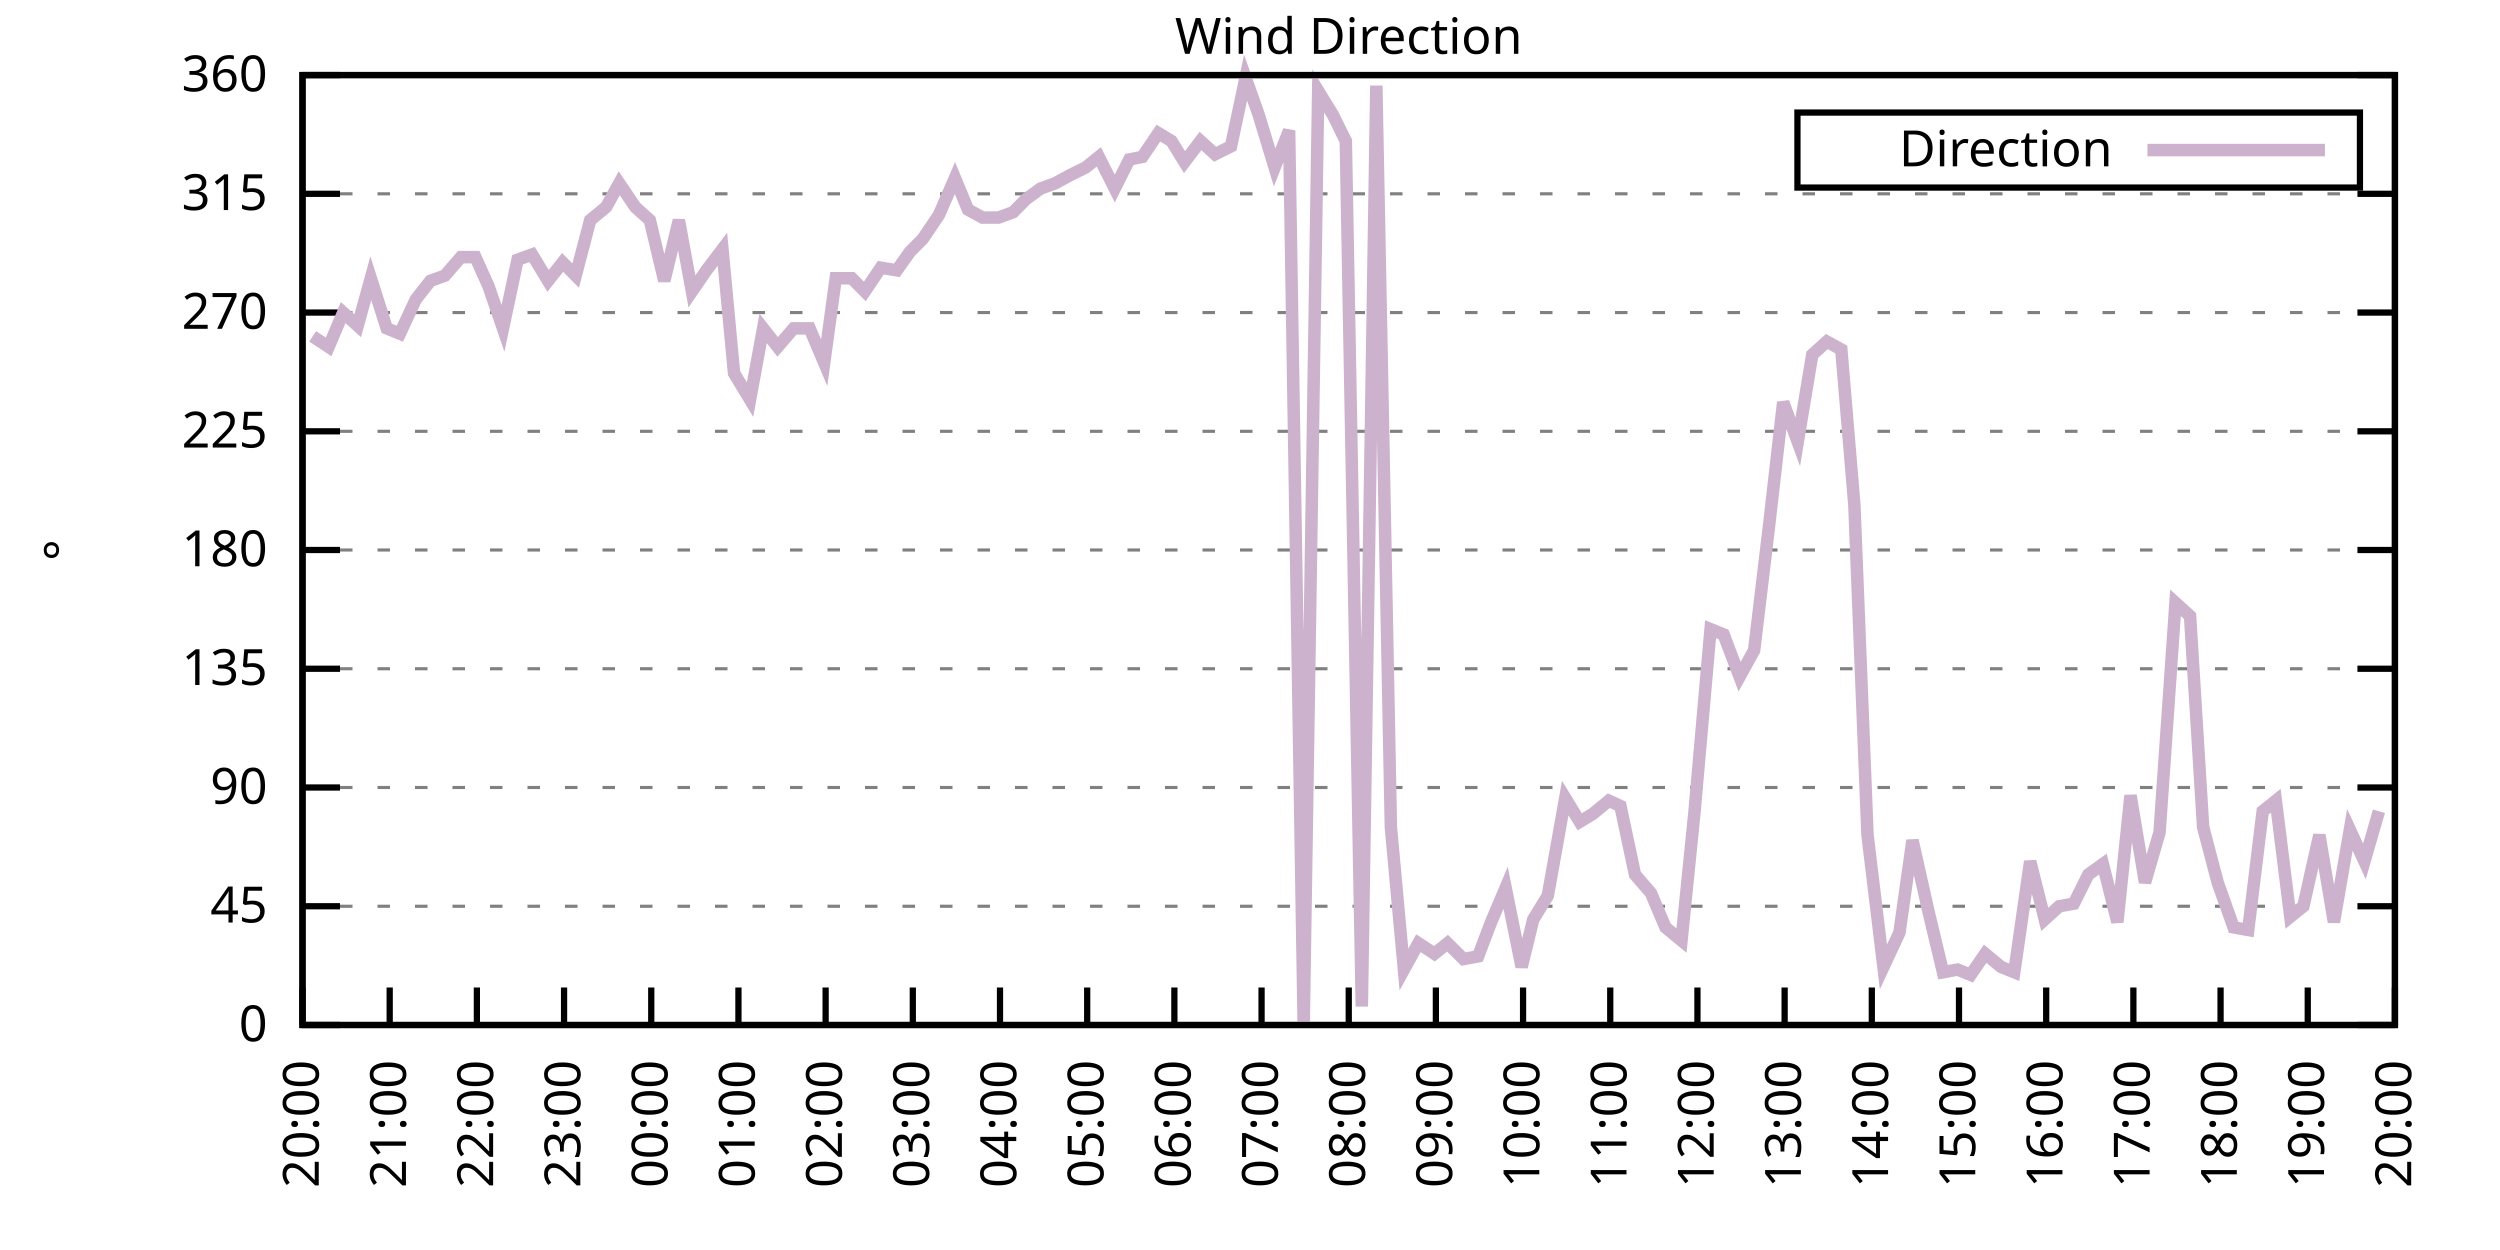
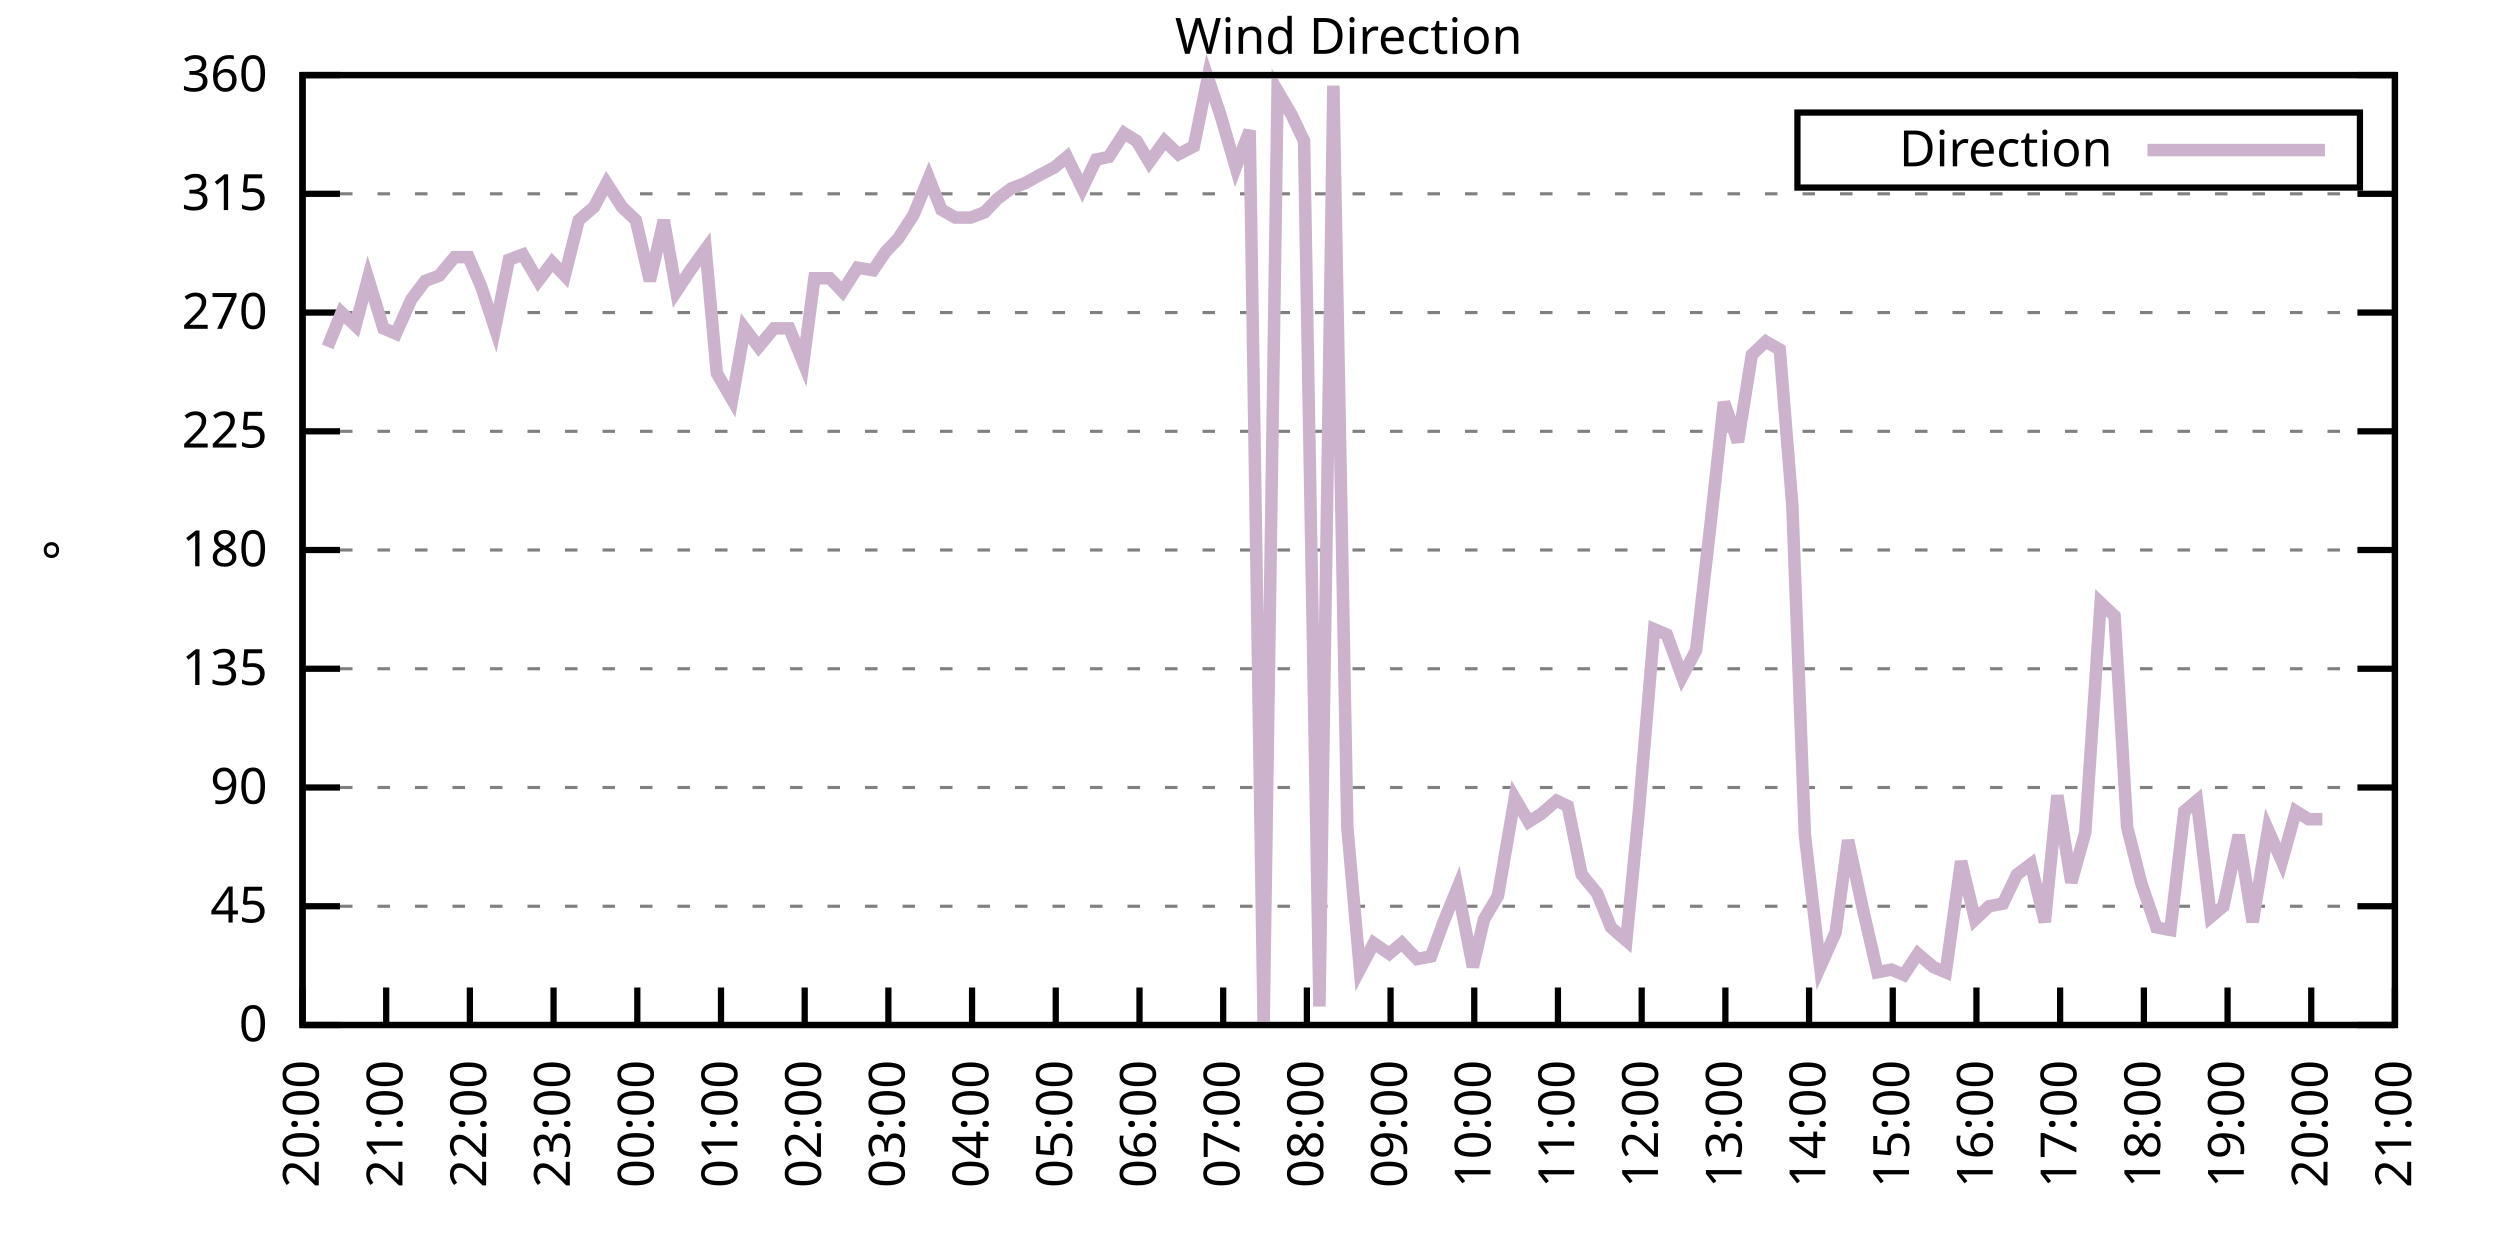
<svg xmlns="http://www.w3.org/2000/svg" xmlns:xlink="http://www.w3.org/1999/xlink" width="400" height="200" viewBox="0 0 400 200">
  <g id="gnuplot_canvas">
    <rect x="0" y="0" width="400" height="200" fill="none" />
    <defs>
      <circle id="gpDot" r="0.5" stroke-width="0.5" stroke="currentColor" />
      <path id="gpPt0" stroke-width="0.333" stroke="currentColor" d="M-1,0 h2 M0,-1 v2" />
      <path id="gpPt1" stroke-width="0.333" stroke="currentColor" d="M-1,-1 L1,1 M1,-1 L-1,1" />
      <path id="gpPt2" stroke-width="0.333" stroke="currentColor" d="M-1,0 L1,0 M0,-1 L0,1 M-1,-1 L1,1 M-1,1 L1,-1" />
      <rect id="gpPt3" stroke-width="0.333" stroke="currentColor" x="-1" y="-1" width="2" height="2" />
      <rect id="gpPt4" stroke-width="0.333" stroke="currentColor" fill="currentColor" x="-1" y="-1" width="2" height="2" />
      <circle id="gpPt5" stroke-width="0.333" stroke="currentColor" cx="0" cy="0" r="1" />
      <use xlink:href="#gpPt5" id="gpPt6" fill="currentColor" stroke="none" />
      <path id="gpPt7" stroke-width="0.333" stroke="currentColor" d="M0,-1.33 L-1.33,0.67 L1.33,0.67 z" />
      <use xlink:href="#gpPt7" id="gpPt8" fill="currentColor" stroke="none" />
      <use xlink:href="#gpPt7" id="gpPt9" stroke="currentColor" transform="rotate(180)" />
      <use xlink:href="#gpPt9" id="gpPt10" fill="currentColor" stroke="none" />
      <use xlink:href="#gpPt3" id="gpPt11" stroke="currentColor" transform="rotate(45)" />
      <use xlink:href="#gpPt11" id="gpPt12" fill="currentColor" stroke="none" />
      <path id="gpPt13" stroke-width="0.333" stroke="currentColor" d="M0,1.330 L1.265,0.411 L0.782,-1.067 L-0.782,-1.076 L-1.265,0.411 z" />
      <use xlink:href="#gpPt13" id="gpPt14" fill="currentColor" stroke="none" />
      <filter id="textbox" filterUnits="objectBoundingBox" x="0" y="0" height="1" width="1">
        <feFlood flood-color="white" flood-opacity="1" result="bgnd" />
        <feComposite in="SourceGraphic" in2="bgnd" operator="atop" />
      </filter>
      <filter id="greybox" filterUnits="objectBoundingBox" x="0" y="0" height="1" width="1">
        <feFlood flood-color="lightgrey" flood-opacity="1" result="grey" />
        <feComposite in="SourceGraphic" in2="grey" operator="atop" />
      </filter>
    </defs>
    <g fill="none" color="white" stroke="currentColor" stroke-width="1.00" stroke-linecap="butt" stroke-linejoin="miter">
</g>
    <g fill="none" color="black" stroke="currentColor" stroke-width="1.00" stroke-linecap="butt" stroke-linejoin="miter">
      <g stroke="none" shape-rendering="crispEdges">
        <polygon fill="rgb(255, 255, 255)" points="48.40,164.00 383.18,164.00 383.18,12.02 48.40,12.02 " />
      </g>
    </g>
    <g fill="none" color="black" stroke="currentColor" stroke-width="1.00" stroke-linecap="butt" stroke-linejoin="miter">
</g>
    <g fill="none" color="black" stroke="black" stroke-width="0.50" stroke-linecap="butt" stroke-linejoin="miter">
</g>
    <g fill="none" color="gray" stroke="currentColor" stroke-width="0.50" stroke-linecap="butt" stroke-linejoin="miter">
      <path stroke="gray" stroke-dasharray="2,4" class="gridline" d="M48.40,164.00 L383.19,164.00  " />
    </g>
    <g fill="none" color="gray" stroke="gray" stroke-width="1.00" stroke-linecap="butt" stroke-linejoin="miter">
</g>
    <g fill="none" color="black" stroke="currentColor" stroke-width="1.00" stroke-linecap="butt" stroke-linejoin="miter">
      <path stroke="black" d="M48.40,164.00 L54.40,164.00 M383.19,164.00 L377.19,164.00  " />
      <g transform="translate(42.80,166.60)" stroke="none" fill="black" font-family="Sans" font-size="8.00" text-anchor="end">
        <text>
          <tspan font-family="Sans"> 0</tspan>
        </text>
      </g>
    </g>
    <g fill="none" color="black" stroke="currentColor" stroke-width="1.00" stroke-linecap="butt" stroke-linejoin="miter">
</g>
    <g fill="none" color="black" stroke="black" stroke-width="0.50" stroke-linecap="butt" stroke-linejoin="miter">
</g>
    <g fill="none" color="gray" stroke="currentColor" stroke-width="0.50" stroke-linecap="butt" stroke-linejoin="miter">
      <path stroke="gray" stroke-dasharray="2,4" class="gridline" d="M48.40,145.00 L383.19,145.00  " />
    </g>
    <g fill="none" color="gray" stroke="gray" stroke-width="1.00" stroke-linecap="butt" stroke-linejoin="miter">
</g>
    <g fill="none" color="black" stroke="currentColor" stroke-width="1.00" stroke-linecap="butt" stroke-linejoin="miter">
      <path stroke="black" d="M48.40,145.00 L54.40,145.00 M383.19,145.00 L377.19,145.00  " />
      <g transform="translate(42.80,147.60)" stroke="none" fill="black" font-family="Sans" font-size="8.00" text-anchor="end">
        <text>
          <tspan font-family="Sans"> 45</tspan>
        </text>
      </g>
    </g>
    <g fill="none" color="black" stroke="currentColor" stroke-width="1.00" stroke-linecap="butt" stroke-linejoin="miter">
</g>
    <g fill="none" color="black" stroke="black" stroke-width="0.50" stroke-linecap="butt" stroke-linejoin="miter">
</g>
    <g fill="none" color="gray" stroke="currentColor" stroke-width="0.50" stroke-linecap="butt" stroke-linejoin="miter">
      <path stroke="gray" stroke-dasharray="2,4" class="gridline" d="M48.40,126.00 L383.19,126.00  " />
    </g>
    <g fill="none" color="gray" stroke="gray" stroke-width="1.00" stroke-linecap="butt" stroke-linejoin="miter">
</g>
    <g fill="none" color="black" stroke="currentColor" stroke-width="1.00" stroke-linecap="butt" stroke-linejoin="miter">
      <path stroke="black" d="M48.40,126.00 L54.40,126.00 M383.19,126.00 L377.19,126.00  " />
      <g transform="translate(42.80,128.60)" stroke="none" fill="black" font-family="Sans" font-size="8.00" text-anchor="end">
        <text>
          <tspan font-family="Sans"> 90</tspan>
        </text>
      </g>
    </g>
    <g fill="none" color="black" stroke="currentColor" stroke-width="1.00" stroke-linecap="butt" stroke-linejoin="miter">
</g>
    <g fill="none" color="black" stroke="black" stroke-width="0.50" stroke-linecap="butt" stroke-linejoin="miter">
</g>
    <g fill="none" color="gray" stroke="currentColor" stroke-width="0.50" stroke-linecap="butt" stroke-linejoin="miter">
      <path stroke="gray" stroke-dasharray="2,4" class="gridline" d="M48.40,107.00 L383.19,107.00  " />
    </g>
    <g fill="none" color="gray" stroke="gray" stroke-width="1.00" stroke-linecap="butt" stroke-linejoin="miter">
</g>
    <g fill="none" color="black" stroke="currentColor" stroke-width="1.00" stroke-linecap="butt" stroke-linejoin="miter">
      <path stroke="black" d="M48.40,107.00 L54.40,107.00 M383.19,107.00 L377.19,107.00  " />
      <g transform="translate(42.80,109.60)" stroke="none" fill="black" font-family="Sans" font-size="8.00" text-anchor="end">
        <text>
          <tspan font-family="Sans"> 135</tspan>
        </text>
      </g>
    </g>
    <g fill="none" color="black" stroke="currentColor" stroke-width="1.00" stroke-linecap="butt" stroke-linejoin="miter">
</g>
    <g fill="none" color="black" stroke="black" stroke-width="0.50" stroke-linecap="butt" stroke-linejoin="miter">
</g>
    <g fill="none" color="gray" stroke="currentColor" stroke-width="0.50" stroke-linecap="butt" stroke-linejoin="miter">
      <path stroke="gray" stroke-dasharray="2,4" class="gridline" d="M48.40,88.00 L383.19,88.00  " />
    </g>
    <g fill="none" color="gray" stroke="gray" stroke-width="1.00" stroke-linecap="butt" stroke-linejoin="miter">
</g>
    <g fill="none" color="black" stroke="currentColor" stroke-width="1.00" stroke-linecap="butt" stroke-linejoin="miter">
      <path stroke="black" d="M48.40,88.00 L54.40,88.00 M383.19,88.00 L377.19,88.00  " />
      <g transform="translate(42.80,90.60)" stroke="none" fill="black" font-family="Sans" font-size="8.00" text-anchor="end">
        <text>
          <tspan font-family="Sans"> 180</tspan>
        </text>
      </g>
    </g>
    <g fill="none" color="black" stroke="currentColor" stroke-width="1.00" stroke-linecap="butt" stroke-linejoin="miter">
</g>
    <g fill="none" color="black" stroke="black" stroke-width="0.50" stroke-linecap="butt" stroke-linejoin="miter">
</g>
    <g fill="none" color="gray" stroke="currentColor" stroke-width="0.50" stroke-linecap="butt" stroke-linejoin="miter">
      <path stroke="gray" stroke-dasharray="2,4" class="gridline" d="M48.40,69.01 L383.19,69.01  " />
    </g>
    <g fill="none" color="gray" stroke="gray" stroke-width="1.00" stroke-linecap="butt" stroke-linejoin="miter">
</g>
    <g fill="none" color="black" stroke="currentColor" stroke-width="1.00" stroke-linecap="butt" stroke-linejoin="miter">
      <path stroke="black" d="M48.40,69.01 L54.40,69.01 M383.19,69.01 L377.19,69.01  " />
      <g transform="translate(42.80,71.61)" stroke="none" fill="black" font-family="Sans" font-size="8.00" text-anchor="end">
        <text>
          <tspan font-family="Sans"> 225</tspan>
        </text>
      </g>
    </g>
    <g fill="none" color="black" stroke="currentColor" stroke-width="1.00" stroke-linecap="butt" stroke-linejoin="miter">
</g>
    <g fill="none" color="black" stroke="black" stroke-width="0.50" stroke-linecap="butt" stroke-linejoin="miter">
</g>
    <g fill="none" color="gray" stroke="currentColor" stroke-width="0.50" stroke-linecap="butt" stroke-linejoin="miter">
      <path stroke="gray" stroke-dasharray="2,4" class="gridline" d="M48.40,50.01 L383.19,50.01  " />
    </g>
    <g fill="none" color="gray" stroke="gray" stroke-width="1.00" stroke-linecap="butt" stroke-linejoin="miter">
</g>
    <g fill="none" color="black" stroke="currentColor" stroke-width="1.00" stroke-linecap="butt" stroke-linejoin="miter">
      <path stroke="black" d="M48.40,50.01 L54.40,50.01 M383.19,50.01 L377.19,50.01  " />
      <g transform="translate(42.80,52.61)" stroke="none" fill="black" font-family="Sans" font-size="8.00" text-anchor="end">
        <text>
          <tspan font-family="Sans"> 270</tspan>
        </text>
      </g>
    </g>
    <g fill="none" color="black" stroke="currentColor" stroke-width="1.00" stroke-linecap="butt" stroke-linejoin="miter">
</g>
    <g fill="none" color="black" stroke="black" stroke-width="0.50" stroke-linecap="butt" stroke-linejoin="miter">
</g>
    <g fill="none" color="gray" stroke="currentColor" stroke-width="0.50" stroke-linecap="butt" stroke-linejoin="miter">
      <path stroke="gray" stroke-dasharray="2,4" class="gridline" d="M48.40,31.01 L383.19,31.01  " />
    </g>
    <g fill="none" color="gray" stroke="gray" stroke-width="1.00" stroke-linecap="butt" stroke-linejoin="miter">
</g>
    <g fill="none" color="black" stroke="currentColor" stroke-width="1.00" stroke-linecap="butt" stroke-linejoin="miter">
      <path stroke="black" d="M48.40,31.01 L54.40,31.01 M383.19,31.01 L377.19,31.01  " />
      <g transform="translate(42.80,33.61)" stroke="none" fill="black" font-family="Sans" font-size="8.00" text-anchor="end">
        <text>
          <tspan font-family="Sans"> 315</tspan>
        </text>
      </g>
    </g>
    <g fill="none" color="black" stroke="currentColor" stroke-width="1.00" stroke-linecap="butt" stroke-linejoin="miter">
</g>
    <g fill="none" color="black" stroke="black" stroke-width="0.50" stroke-linecap="butt" stroke-linejoin="miter">
</g>
    <g fill="none" color="gray" stroke="currentColor" stroke-width="0.50" stroke-linecap="butt" stroke-linejoin="miter">
      <path stroke="gray" stroke-dasharray="2,4" class="gridline" d="M48.40,12.01 L383.19,12.01  " />
    </g>
    <g fill="none" color="gray" stroke="gray" stroke-width="1.00" stroke-linecap="butt" stroke-linejoin="miter">
</g>
    <g fill="none" color="black" stroke="currentColor" stroke-width="1.00" stroke-linecap="butt" stroke-linejoin="miter">
      <path stroke="black" d="M48.40,12.01 L54.40,12.01 M383.19,12.01 L377.19,12.01  " />
      <g transform="translate(42.80,14.61)" stroke="none" fill="black" font-family="Sans" font-size="8.00" text-anchor="end">
        <text>
          <tspan font-family="Sans"> 360</tspan>
        </text>
      </g>
    </g>
    <g fill="none" color="black" stroke="currentColor" stroke-width="1.00" stroke-linecap="butt" stroke-linejoin="miter">
      <path stroke="black" d="M48.40,164.00 L48.40,158.00  " />
      <g transform="translate(51.00,169.60) rotate(270.00)" stroke="none" fill="black" font-family="Sans" font-size="8.00" text-anchor="end">
        <text>
          <tspan font-family="Sans">20:00</tspan>
        </text>
      </g>
    </g>
    <g fill="none" color="black" stroke="currentColor" stroke-width="1.00" stroke-linecap="butt" stroke-linejoin="miter">
-       <path stroke="black" d="M62.35,164.00 L62.35,158.00  " />
-       <g transform="translate(64.95,169.60) rotate(270.00)" stroke="none" fill="black" font-family="Sans" font-size="8.00" text-anchor="end">
+       <path stroke="black" d="M61.79,164.00 L61.79,158.00  " />
+       <g transform="translate(64.39,169.60) rotate(270.00)" stroke="none" fill="black" font-family="Sans" font-size="8.00" text-anchor="end">
        <text>
          <tspan font-family="Sans">21:00</tspan>
        </text>
      </g>
    </g>
    <g fill="none" color="black" stroke="currentColor" stroke-width="1.00" stroke-linecap="butt" stroke-linejoin="miter">
-       <path stroke="black" d="M76.30,164.00 L76.30,158.00  " />
-       <g transform="translate(78.90,169.60) rotate(270.00)" stroke="none" fill="black" font-family="Sans" font-size="8.00" text-anchor="end">
+       <path stroke="black" d="M75.18,164.00 L75.18,158.00  " />
+       <g transform="translate(77.78,169.60) rotate(270.00)" stroke="none" fill="black" font-family="Sans" font-size="8.00" text-anchor="end">
        <text>
          <tspan font-family="Sans">22:00</tspan>
        </text>
      </g>
    </g>
    <g fill="none" color="black" stroke="currentColor" stroke-width="1.00" stroke-linecap="butt" stroke-linejoin="miter">
-       <path stroke="black" d="M90.25,164.00 L90.25,158.00  " />
-       <g transform="translate(92.85,169.60) rotate(270.00)" stroke="none" fill="black" font-family="Sans" font-size="8.00" text-anchor="end">
+       <path stroke="black" d="M88.57,164.00 L88.57,158.00  " />
+       <g transform="translate(91.17,169.60) rotate(270.00)" stroke="none" fill="black" font-family="Sans" font-size="8.00" text-anchor="end">
        <text>
          <tspan font-family="Sans">23:00</tspan>
        </text>
      </g>
    </g>
    <g fill="none" color="black" stroke="currentColor" stroke-width="1.00" stroke-linecap="butt" stroke-linejoin="miter">
-       <path stroke="black" d="M104.20,164.00 L104.20,158.00  " />
-       <g transform="translate(106.80,169.60) rotate(270.00)" stroke="none" fill="black" font-family="Sans" font-size="8.00" text-anchor="end">
+       <path stroke="black" d="M101.97,164.00 L101.97,158.00  " />
+       <g transform="translate(104.57,169.60) rotate(270.00)" stroke="none" fill="black" font-family="Sans" font-size="8.00" text-anchor="end">
        <text>
          <tspan font-family="Sans">00:00</tspan>
        </text>
      </g>
    </g>
    <g fill="none" color="black" stroke="currentColor" stroke-width="1.00" stroke-linecap="butt" stroke-linejoin="miter">
-       <path stroke="black" d="M118.15,164.00 L118.15,158.00  " />
-       <g transform="translate(120.75,169.60) rotate(270.00)" stroke="none" fill="black" font-family="Sans" font-size="8.00" text-anchor="end">
+       <path stroke="black" d="M115.36,164.00 L115.36,158.00  " />
+       <g transform="translate(117.96,169.60) rotate(270.00)" stroke="none" fill="black" font-family="Sans" font-size="8.00" text-anchor="end">
        <text>
          <tspan font-family="Sans">01:00</tspan>
        </text>
      </g>
    </g>
    <g fill="none" color="black" stroke="currentColor" stroke-width="1.00" stroke-linecap="butt" stroke-linejoin="miter">
-       <path stroke="black" d="M132.10,164.00 L132.10,158.00  " />
-       <g transform="translate(134.70,169.60) rotate(270.00)" stroke="none" fill="black" font-family="Sans" font-size="8.00" text-anchor="end">
+       <path stroke="black" d="M128.75,164.00 L128.75,158.00  " />
+       <g transform="translate(131.35,169.60) rotate(270.00)" stroke="none" fill="black" font-family="Sans" font-size="8.00" text-anchor="end">
        <text>
          <tspan font-family="Sans">02:00</tspan>
        </text>
      </g>
    </g>
    <g fill="none" color="black" stroke="currentColor" stroke-width="1.00" stroke-linecap="butt" stroke-linejoin="miter">
-       <path stroke="black" d="M146.05,164.00 L146.05,158.00  " />
-       <g transform="translate(148.65,169.60) rotate(270.00)" stroke="none" fill="black" font-family="Sans" font-size="8.00" text-anchor="end">
+       <path stroke="black" d="M142.14,164.00 L142.14,158.00  " />
+       <g transform="translate(144.74,169.60) rotate(270.00)" stroke="none" fill="black" font-family="Sans" font-size="8.00" text-anchor="end">
        <text>
          <tspan font-family="Sans">03:00</tspan>
        </text>
      </g>
    </g>
    <g fill="none" color="black" stroke="currentColor" stroke-width="1.00" stroke-linecap="butt" stroke-linejoin="miter">
-       <path stroke="black" d="M160.00,164.00 L160.00,158.00  " />
-       <g transform="translate(162.60,169.60) rotate(270.00)" stroke="none" fill="black" font-family="Sans" font-size="8.00" text-anchor="end">
+       <path stroke="black" d="M155.53,164.00 L155.53,158.00  " />
+       <g transform="translate(158.13,169.60) rotate(270.00)" stroke="none" fill="black" font-family="Sans" font-size="8.00" text-anchor="end">
        <text>
          <tspan font-family="Sans">04:00</tspan>
        </text>
      </g>
    </g>
    <g fill="none" color="black" stroke="currentColor" stroke-width="1.00" stroke-linecap="butt" stroke-linejoin="miter">
-       <path stroke="black" d="M173.95,164.00 L173.95,158.00  " />
-       <g transform="translate(176.55,169.60) rotate(270.00)" stroke="none" fill="black" font-family="Sans" font-size="8.00" text-anchor="end">
+       <path stroke="black" d="M168.92,164.00 L168.92,158.00  " />
+       <g transform="translate(171.52,169.60) rotate(270.00)" stroke="none" fill="black" font-family="Sans" font-size="8.00" text-anchor="end">
        <text>
          <tspan font-family="Sans">05:00</tspan>
        </text>
      </g>
    </g>
    <g fill="none" color="black" stroke="currentColor" stroke-width="1.00" stroke-linecap="butt" stroke-linejoin="miter">
-       <path stroke="black" d="M187.90,164.00 L187.90,158.00  " />
-       <g transform="translate(190.50,169.60) rotate(270.00)" stroke="none" fill="black" font-family="Sans" font-size="8.00" text-anchor="end">
+       <path stroke="black" d="M182.32,164.00 L182.32,158.00  " />
+       <g transform="translate(184.92,169.60) rotate(270.00)" stroke="none" fill="black" font-family="Sans" font-size="8.00" text-anchor="end">
        <text>
          <tspan font-family="Sans">06:00</tspan>
        </text>
      </g>
    </g>
    <g fill="none" color="black" stroke="currentColor" stroke-width="1.00" stroke-linecap="butt" stroke-linejoin="miter">
-       <path stroke="black" d="M201.85,164.00 L201.85,158.00  " />
-       <g transform="translate(204.45,169.60) rotate(270.00)" stroke="none" fill="black" font-family="Sans" font-size="8.00" text-anchor="end">
+       <path stroke="black" d="M195.71,164.00 L195.71,158.00  " />
+       <g transform="translate(198.31,169.60) rotate(270.00)" stroke="none" fill="black" font-family="Sans" font-size="8.00" text-anchor="end">
        <text>
          <tspan font-family="Sans">07:00</tspan>
        </text>
      </g>
    </g>
    <g fill="none" color="black" stroke="currentColor" stroke-width="1.00" stroke-linecap="butt" stroke-linejoin="miter">
-       <path stroke="black" d="M215.80,164.00 L215.80,158.00  " />
-       <g transform="translate(218.40,169.60) rotate(270.00)" stroke="none" fill="black" font-family="Sans" font-size="8.00" text-anchor="end">
+       <path stroke="black" d="M209.10,164.00 L209.10,158.00  " />
+       <g transform="translate(211.70,169.60) rotate(270.00)" stroke="none" fill="black" font-family="Sans" font-size="8.00" text-anchor="end">
        <text>
          <tspan font-family="Sans">08:00</tspan>
        </text>
      </g>
    </g>
    <g fill="none" color="black" stroke="currentColor" stroke-width="1.00" stroke-linecap="butt" stroke-linejoin="miter">
-       <path stroke="black" d="M229.74,164.00 L229.74,158.00  " />
-       <g transform="translate(232.34,169.60) rotate(270.00)" stroke="none" fill="black" font-family="Sans" font-size="8.00" text-anchor="end">
+       <path stroke="black" d="M222.49,164.00 L222.49,158.00  " />
+       <g transform="translate(225.09,169.60) rotate(270.00)" stroke="none" fill="black" font-family="Sans" font-size="8.00" text-anchor="end">
        <text>
          <tspan font-family="Sans">09:00</tspan>
        </text>
      </g>
    </g>
    <g fill="none" color="black" stroke="currentColor" stroke-width="1.00" stroke-linecap="butt" stroke-linejoin="miter">
-       <path stroke="black" d="M243.69,164.00 L243.69,158.00  " />
-       <g transform="translate(246.29,169.60) rotate(270.00)" stroke="none" fill="black" font-family="Sans" font-size="8.00" text-anchor="end">
+       <path stroke="black" d="M235.88,164.00 L235.88,158.00  " />
+       <g transform="translate(238.48,169.60) rotate(270.00)" stroke="none" fill="black" font-family="Sans" font-size="8.00" text-anchor="end">
        <text>
          <tspan font-family="Sans">10:00</tspan>
        </text>
      </g>
    </g>
    <g fill="none" color="black" stroke="currentColor" stroke-width="1.00" stroke-linecap="butt" stroke-linejoin="miter">
-       <path stroke="black" d="M257.64,164.00 L257.64,158.00  " />
-       <g transform="translate(260.24,169.60) rotate(270.00)" stroke="none" fill="black" font-family="Sans" font-size="8.00" text-anchor="end">
+       <path stroke="black" d="M249.27,164.00 L249.27,158.00  " />
+       <g transform="translate(251.87,169.60) rotate(270.00)" stroke="none" fill="black" font-family="Sans" font-size="8.00" text-anchor="end">
        <text>
          <tspan font-family="Sans">11:00</tspan>
        </text>
      </g>
    </g>
    <g fill="none" color="black" stroke="currentColor" stroke-width="1.00" stroke-linecap="butt" stroke-linejoin="miter">
-       <path stroke="black" d="M271.59,164.00 L271.59,158.00  " />
-       <g transform="translate(274.19,169.60) rotate(270.00)" stroke="none" fill="black" font-family="Sans" font-size="8.00" text-anchor="end">
+       <path stroke="black" d="M262.67,164.00 L262.67,158.00  " />
+       <g transform="translate(265.27,169.60) rotate(270.00)" stroke="none" fill="black" font-family="Sans" font-size="8.00" text-anchor="end">
        <text>
          <tspan font-family="Sans">12:00</tspan>
        </text>
      </g>
    </g>
    <g fill="none" color="black" stroke="currentColor" stroke-width="1.00" stroke-linecap="butt" stroke-linejoin="miter">
-       <path stroke="black" d="M285.54,164.00 L285.54,158.00  " />
-       <g transform="translate(288.14,169.60) rotate(270.00)" stroke="none" fill="black" font-family="Sans" font-size="8.00" text-anchor="end">
+       <path stroke="black" d="M276.06,164.00 L276.06,158.00  " />
+       <g transform="translate(278.66,169.60) rotate(270.00)" stroke="none" fill="black" font-family="Sans" font-size="8.00" text-anchor="end">
        <text>
          <tspan font-family="Sans">13:00</tspan>
        </text>
      </g>
    </g>
    <g fill="none" color="black" stroke="currentColor" stroke-width="1.00" stroke-linecap="butt" stroke-linejoin="miter">
-       <path stroke="black" d="M299.49,164.00 L299.49,158.00  " />
-       <g transform="translate(302.09,169.60) rotate(270.00)" stroke="none" fill="black" font-family="Sans" font-size="8.00" text-anchor="end">
+       <path stroke="black" d="M289.45,164.00 L289.45,158.00  " />
+       <g transform="translate(292.05,169.60) rotate(270.00)" stroke="none" fill="black" font-family="Sans" font-size="8.00" text-anchor="end">
        <text>
          <tspan font-family="Sans">14:00</tspan>
        </text>
      </g>
    </g>
    <g fill="none" color="black" stroke="currentColor" stroke-width="1.00" stroke-linecap="butt" stroke-linejoin="miter">
-       <path stroke="black" d="M313.44,164.00 L313.44,158.00  " />
-       <g transform="translate(316.04,169.60) rotate(270.00)" stroke="none" fill="black" font-family="Sans" font-size="8.00" text-anchor="end">
+       <path stroke="black" d="M302.84,164.00 L302.84,158.00  " />
+       <g transform="translate(305.44,169.60) rotate(270.00)" stroke="none" fill="black" font-family="Sans" font-size="8.00" text-anchor="end">
        <text>
          <tspan font-family="Sans">15:00</tspan>
        </text>
      </g>
    </g>
    <g fill="none" color="black" stroke="currentColor" stroke-width="1.00" stroke-linecap="butt" stroke-linejoin="miter">
-       <path stroke="black" d="M327.39,164.00 L327.39,158.00  " />
-       <g transform="translate(329.99,169.60) rotate(270.00)" stroke="none" fill="black" font-family="Sans" font-size="8.00" text-anchor="end">
+       <path stroke="black" d="M316.23,164.00 L316.23,158.00  " />
+       <g transform="translate(318.83,169.60) rotate(270.00)" stroke="none" fill="black" font-family="Sans" font-size="8.00" text-anchor="end">
        <text>
          <tspan font-family="Sans">16:00</tspan>
        </text>
      </g>
    </g>
    <g fill="none" color="black" stroke="currentColor" stroke-width="1.00" stroke-linecap="butt" stroke-linejoin="miter">
-       <path stroke="black" d="M341.34,164.00 L341.34,158.00  " />
-       <g transform="translate(343.94,169.60) rotate(270.00)" stroke="none" fill="black" font-family="Sans" font-size="8.00" text-anchor="end">
+       <path stroke="black" d="M329.62,164.00 L329.62,158.00  " />
+       <g transform="translate(332.22,169.60) rotate(270.00)" stroke="none" fill="black" font-family="Sans" font-size="8.00" text-anchor="end">
        <text>
          <tspan font-family="Sans">17:00</tspan>
        </text>
      </g>
    </g>
    <g fill="none" color="black" stroke="currentColor" stroke-width="1.00" stroke-linecap="butt" stroke-linejoin="miter">
-       <path stroke="black" d="M355.29,164.00 L355.29,158.00  " />
-       <g transform="translate(357.89,169.60) rotate(270.00)" stroke="none" fill="black" font-family="Sans" font-size="8.00" text-anchor="end">
+       <path stroke="black" d="M343.02,164.00 L343.02,158.00  " />
+       <g transform="translate(345.62,169.60) rotate(270.00)" stroke="none" fill="black" font-family="Sans" font-size="8.00" text-anchor="end">
        <text>
          <tspan font-family="Sans">18:00</tspan>
        </text>
      </g>
    </g>
    <g fill="none" color="black" stroke="currentColor" stroke-width="1.00" stroke-linecap="butt" stroke-linejoin="miter">
-       <path stroke="black" d="M369.24,164.00 L369.24,158.00  " />
-       <g transform="translate(371.84,169.60) rotate(270.00)" stroke="none" fill="black" font-family="Sans" font-size="8.00" text-anchor="end">
+       <path stroke="black" d="M356.41,164.00 L356.41,158.00  " />
+       <g transform="translate(359.01,169.60) rotate(270.00)" stroke="none" fill="black" font-family="Sans" font-size="8.00" text-anchor="end">
        <text>
          <tspan font-family="Sans">19:00</tspan>
+         </text>
+       </g>
+     </g>
+     <g fill="none" color="black" stroke="currentColor" stroke-width="1.00" stroke-linecap="butt" stroke-linejoin="miter">
+       <path stroke="black" d="M369.80,164.00 L369.80,158.00  " />
+       <g transform="translate(372.40,169.60) rotate(270.00)" stroke="none" fill="black" font-family="Sans" font-size="8.00" text-anchor="end">
+         <text>
+           <tspan font-family="Sans">20:00</tspan>
        </text>
      </g>
    </g>
    <g fill="none" color="black" stroke="currentColor" stroke-width="1.00" stroke-linecap="butt" stroke-linejoin="miter">
      <path stroke="black" d="M383.19,164.00 L383.19,158.00  " />
      <g transform="translate(385.79,169.60) rotate(270.00)" stroke="none" fill="black" font-family="Sans" font-size="8.00" text-anchor="end">
        <text>
-           <tspan font-family="Sans">20:00</tspan>
+           <tspan font-family="Sans">21:00</tspan>
        </text>
      </g>
    </g>
    <g fill="none" color="black" stroke="currentColor" stroke-width="1.00" stroke-linecap="butt" stroke-linejoin="miter">
</g>
    <g fill="none" color="black" stroke="currentColor" stroke-width="1.00" stroke-linecap="butt" stroke-linejoin="miter">
      <path stroke="black" d="M48.40,12.01 L48.40,164.00 L383.19,164.00 L383.19,12.01 L48.40,12.01 Z  " />
    </g>
    <g fill="none" color="black" stroke="currentColor" stroke-width="1.00" stroke-linecap="butt" stroke-linejoin="miter">
</g>
    <g fill="none" color="black" stroke="currentColor" stroke-width="1.00" stroke-linecap="butt" stroke-linejoin="miter">
      <path stroke="black" d="M287.59,30.01 L287.59,18.01 L377.59,18.01 L377.59,30.01 L287.59,30.01 Z  " />
    </g>
    <g id="Wind_direction_plot_1">
      <g fill="none" color="white" stroke="black" stroke-width="2.00" stroke-linecap="butt" stroke-linejoin="miter">
</g>
      <g fill="none" color="black" stroke="currentColor" stroke-width="2.00" stroke-linecap="butt" stroke-linejoin="miter">
        <g transform="translate(337.99,26.61)" stroke="none" fill="black" font-family="Sans" font-size="8.00" text-anchor="end">
          <text>
            <tspan font-family="Sans">Direction</tspan>
          </text>
        </g>
      </g>
      <g fill="none" color="black" stroke="currentColor" stroke-width="2.00" stroke-linecap="butt" stroke-linejoin="miter">
-         <path stroke="rgb(204, 178, 204)" d="M343.59,24.01 L371.99,24.01 M50.03,53.81 L52.58,55.50 L54.91,50.01 L57.23,52.12 L59.33,44.52 L61.88,52.54   L63.98,53.39 L66.53,47.90 L68.86,44.94 L71.18,44.10 L73.74,41.14 L76.07,41.14 L78.16,45.79 L80.48,52.54   L82.81,41.56 L85.13,40.72 L87.69,44.94 L90.02,41.99 L92.11,44.10 L94.43,35.23 L96.99,33.12 L99.08,29.32   L101.64,33.12 L103.97,35.23 L106.29,44.94 L108.62,35.23 L110.71,46.63 L113.03,43.25 L115.59,39.87 L117.45,59.72   L120.01,63.94 L122.10,52.54 L124.43,55.50 L126.98,52.54 L129.54,52.54 L131.87,58.03 L133.72,44.52 L136.28,44.52   L138.37,46.63 L140.93,42.83 L143.49,43.25 L145.58,40.30 L147.67,38.19 L150.23,34.39 L152.79,28.48 L154.88,33.54   L157.21,34.81 L159.76,34.81 L162.09,33.96 L164.18,31.85 L166.51,30.16 L168.83,29.32 L171.16,28.05 L173.71,26.79   L175.81,25.10 L178.36,30.16 L180.69,25.52 L182.78,25.10 L185.34,21.30 L187.43,22.56 L189.52,25.94 L192.08,22.56   L194.41,24.68 L196.96,23.41 L199.29,12.43 L201.38,18.34 L203.94,26.79 L206.26,20.88 L208.59,164.00 L210.91,14.54   L213.24,18.34 L215.33,22.56 L217.89,161.04 L220.21,13.70 L222.54,132.34 L224.63,155.13 L226.95,150.91 L229.51,152.60   L231.60,150.91 L234.16,153.45 L236.49,153.02 L238.58,147.53 L240.90,142.05 L243.46,154.71 L245.32,147.11 L247.65,143.31   L250.44,127.69 L252.76,131.49 L254.85,130.22 L257.41,128.11 L259.27,128.96 L261.60,139.93 L264.15,142.89 L266.48,148.38   L269.04,150.49 L271.13,129.80 L273.69,100.67 L275.78,101.52 L278.34,108.27 L280.66,104.05 L282.99,84.63 L285.31,64.36   L287.64,70.70 L289.96,56.76 L292.29,54.65 L294.61,55.92 L296.70,80.83 L298.80,133.60 L301.35,154.71 L303.91,149.22   L306.00,134.45 L308.56,145.85 L310.88,155.56 L313.21,155.13 L315.30,155.98 L317.63,152.60 L320.18,154.71 L322.28,155.56   L324.83,137.82 L327.16,147.11 L329.48,145.00 L331.81,144.58 L334.13,139.93 L336.46,138.25 L338.78,147.53 L340.88,127.27   L343.20,141.20 L345.53,133.18 L348.08,96.45 L350.41,98.56 L352.50,132.34 L354.83,141.20 L357.38,148.38 L359.71,148.80   L362.03,129.80 L364.13,128.11 L366.45,146.69 L368.54,145.00 L371.10,133.60 L373.43,147.53 L375.98,132.76 L378.31,137.82   L380.63,129.80  " />
+         <path stroke="rgb(204, 178, 204)" d="M343.59,24.01 L371.99,24.01 M52.42,55.50 L54.65,50.01 L56.88,52.12 L58.89,44.52 L61.35,52.54 L63.35,53.39   L65.81,47.90 L68.04,44.94 L70.27,44.10 L72.73,41.14 L74.96,41.14 L76.97,45.79 L79.20,52.54 L81.43,41.56   L83.66,40.72 L86.12,44.94 L88.35,41.99 L90.36,44.10 L92.59,35.23 L95.05,33.12 L97.06,29.32 L99.51,33.12   L101.74,35.23 L103.98,44.94 L106.21,35.23 L108.22,46.63 L110.45,43.25 L112.90,39.87 L114.69,59.72 L117.14,63.94   L119.15,52.54 L121.38,55.50 L123.84,52.54 L126.29,52.54 L128.53,58.03 L130.31,44.52 L132.77,44.52 L134.78,46.63   L137.23,42.83 L139.69,43.25 L141.69,40.30 L143.70,38.19 L146.16,34.39 L148.61,28.48 L150.62,33.54 L152.85,34.81   L155.31,34.81 L157.54,33.96 L159.55,31.85 L161.78,30.16 L164.01,29.32 L166.25,28.05 L168.70,26.79 L170.71,25.10   L173.17,30.16 L175.40,25.52 L177.41,25.10 L179.86,21.30 L181.87,22.56 L183.88,25.94 L186.33,22.56 L188.57,24.68   L191.02,23.41 L193.25,12.43 L195.26,18.34 L197.72,26.79 L199.95,20.88 L202.18,164.00 L204.41,14.54 L206.64,18.34   L208.65,22.56 L211.11,161.04 L213.34,13.70 L215.57,132.34 L217.58,155.13 L219.81,150.91 L222.27,152.60 L224.28,150.91   L226.73,153.45 L228.96,153.02 L230.97,147.53 L233.20,142.05 L235.66,154.71 L237.44,147.11 L239.68,143.31 L242.36,127.69   L244.59,131.49 L246.60,130.22 L249.05,128.11 L250.84,128.96 L253.07,139.93 L255.52,142.89 L257.76,148.38 L260.21,150.49   L262.22,129.80 L264.67,100.67 L266.68,101.52 L269.14,108.27 L271.37,104.05 L273.60,84.63 L275.83,64.36 L278.07,70.70   L280.30,56.76 L282.53,54.65 L284.76,55.92 L286.77,80.83 L288.78,133.60 L291.23,154.71 L293.69,149.22 L295.70,134.45   L298.15,145.85 L300.39,155.56 L302.62,155.13 L304.63,155.98 L306.86,152.60 L309.31,154.71 L311.32,155.56 L313.78,137.82   L316.01,147.11 L318.24,145.00 L320.47,144.58 L322.70,139.93 L324.94,138.25 L327.17,147.53 L329.18,127.27 L331.41,141.20   L333.64,133.18 L336.10,96.45 L338.33,98.56 L340.34,132.34 L342.57,141.20 L345.02,148.38 L347.26,148.80 L349.49,129.80   L351.50,128.11 L353.73,146.69 L355.74,145.00 L358.19,133.60 L360.42,147.53 L362.88,132.76 L365.11,137.82 L367.34,129.80   L369.35,131.07 L371.58,131.07  " />
      </g>
    </g>
    <g fill="none" color="black" stroke="currentColor" stroke-width="2.00" stroke-linecap="butt" stroke-linejoin="miter">
</g>
    <g fill="none" color="black" stroke="black" stroke-width="1.00" stroke-linecap="butt" stroke-linejoin="miter">
</g>
    <g fill="none" color="black" stroke="currentColor" stroke-width="1.00" stroke-linecap="butt" stroke-linejoin="miter">
      <path stroke="black" d="M48.40,12.01 L48.40,164.00 L383.19,164.00 L383.19,12.01 L48.40,12.01 Z  " />
      <g transform="translate(12.80,88.01) rotate(270.00)" stroke="none" fill="black" font-family="Sans" font-size="8.00" text-anchor="middle">
        <text>
          <tspan font-family="Sans">°</tspan>
        </text>
      </g>
    </g>
    <g fill="none" color="black" stroke="currentColor" stroke-width="1.00" stroke-linecap="butt" stroke-linejoin="miter">
</g>
    <g fill="none" color="black" stroke="currentColor" stroke-width="1.00" stroke-linecap="butt" stroke-linejoin="miter">
      <g transform="translate(215.79,8.61)" stroke="none" fill="black" font-family="Sans" font-size="8.00" text-anchor="middle">
        <text>
          <tspan font-family="Sans">Wind Direction</tspan>
        </text>
      </g>
    </g>
    <g fill="none" color="black" stroke="currentColor" stroke-width="1.00" stroke-linecap="butt" stroke-linejoin="miter">
</g>
  </g>
</svg>
